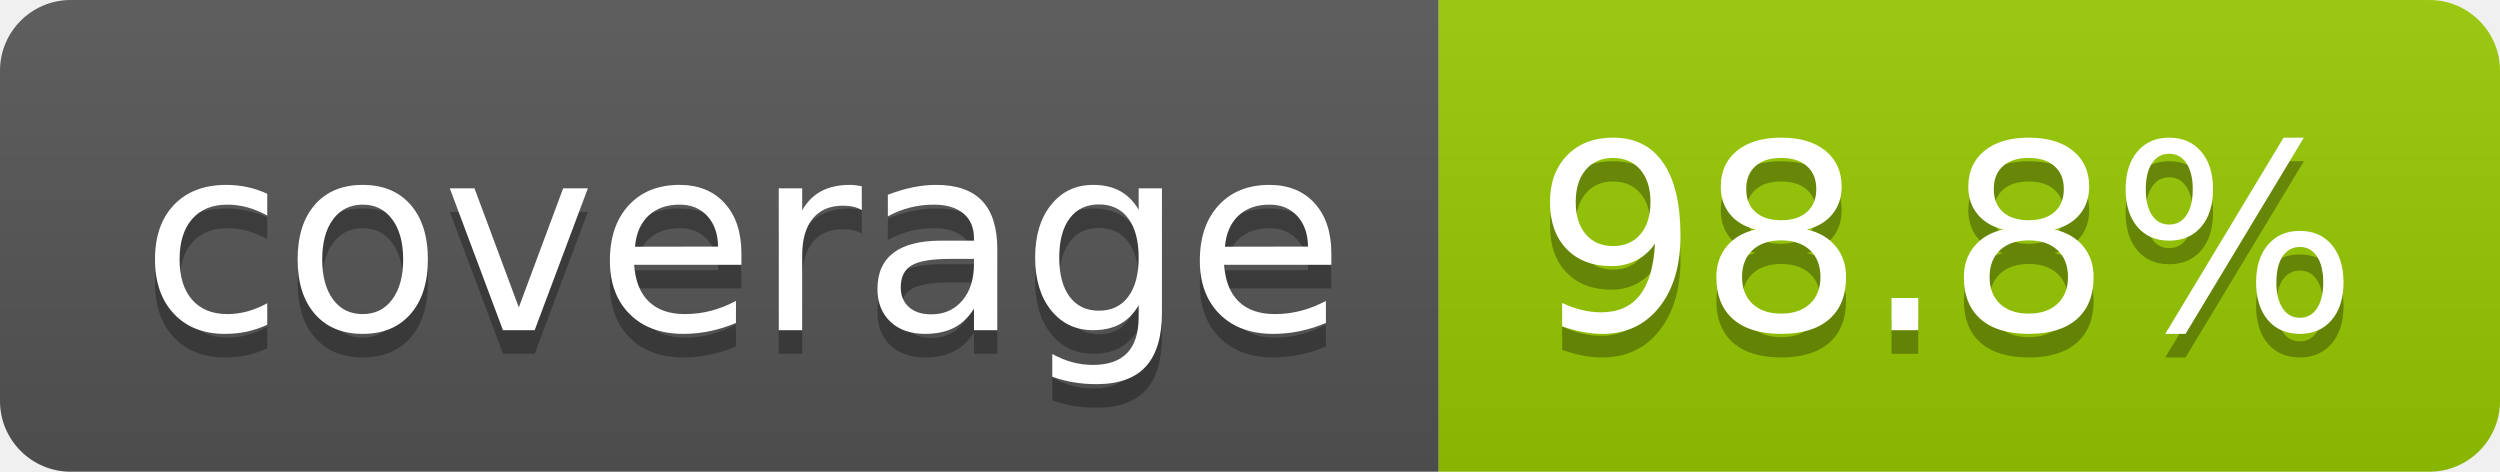
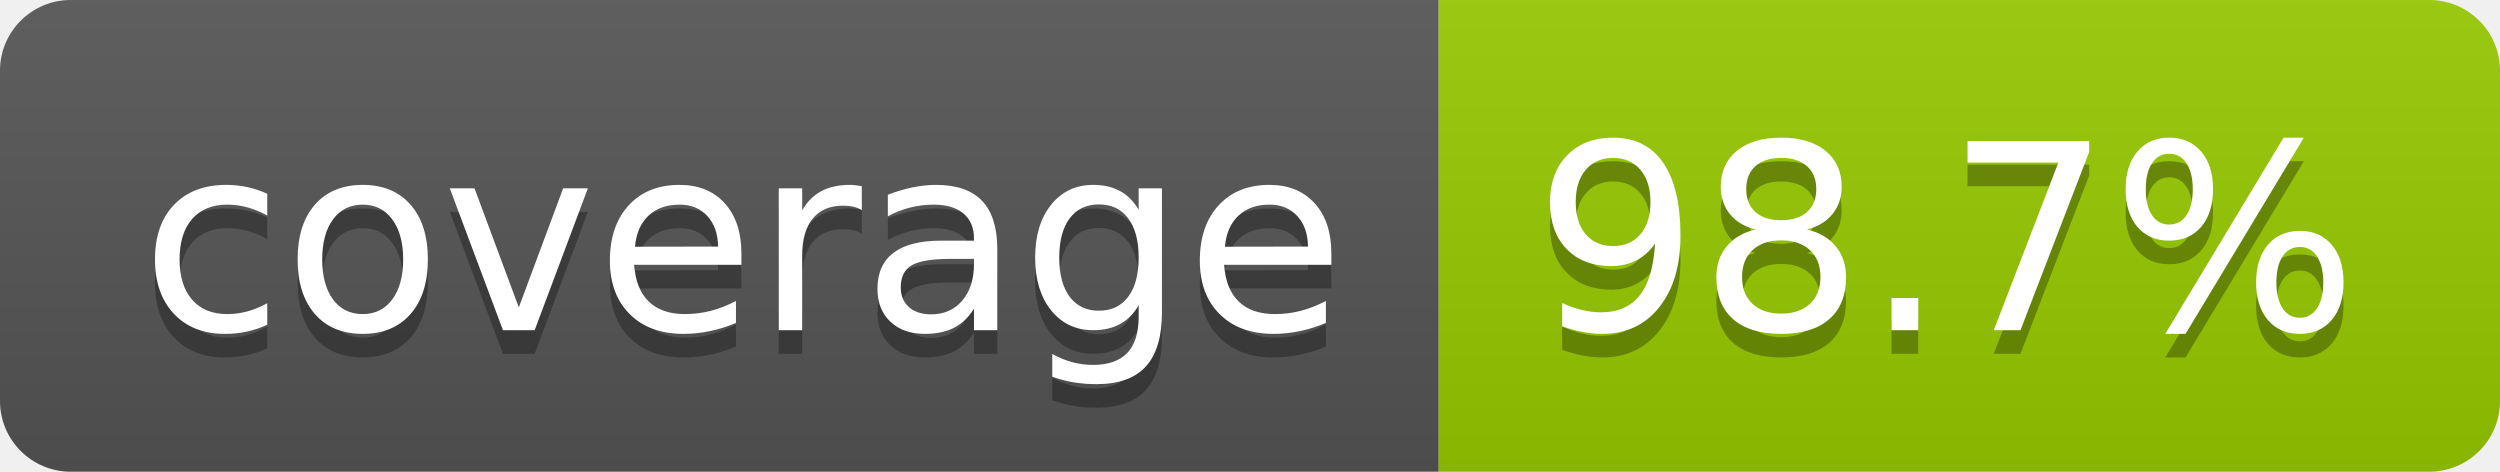
- <svg xmlns="http://www.w3.org/2000/svg" width="106" height="20" role="img" aria-label="coverage: 98.8%">
+ <svg xmlns="http://www.w3.org/2000/svg" width="106" height="20" role="img" aria-label="coverage: 98.7%">
  <linearGradient id="s" x2="0" y2="100%">
    <stop offset="0" stop-color="#bbb" stop-opacity=".1" />
    <stop offset="1" stop-opacity=".1" />
  </linearGradient>
  <clipPath id="r">
    <rect width="106" height="20" rx="3" fill="#fff" />
  </clipPath>
  <g clip-path="url(#r)">
    <rect width="61" height="20" fill="#555" />
    <rect x="61" width="45" height="20" fill="#97ca00" />
    <rect width="106" height="20" fill="url(#s)" />
  </g>
  <g fill="#fff" text-anchor="middle" font-family="Verdana,Geneva,DejaVu Sans,sans-serif" text-rendering="geometricPrecision" font-size="110">
    <text aria-hidden="true" x="315" y="150" fill="#010101" fill-opacity=".3" transform="scale(.1)" textLength="510">coverage</text>
    <text x="315" y="140" transform="scale(.1)" fill="#fff" textLength="510">coverage</text>
-     <text aria-hidden="true" x="825" y="150" fill="#010101" fill-opacity=".3" transform="scale(.1)" textLength="350">98.8%</text>
-     <text x="825" y="140" transform="scale(.1)" fill="#fff" textLength="350">98.8%</text>
+     <text aria-hidden="true" x="825" y="150" fill="#010101" fill-opacity=".3" transform="scale(.1)" textLength="350">98.7%</text>
+     <text x="825" y="140" transform="scale(.1)" fill="#fff" textLength="350">98.7%</text>
  </g>
</svg>
